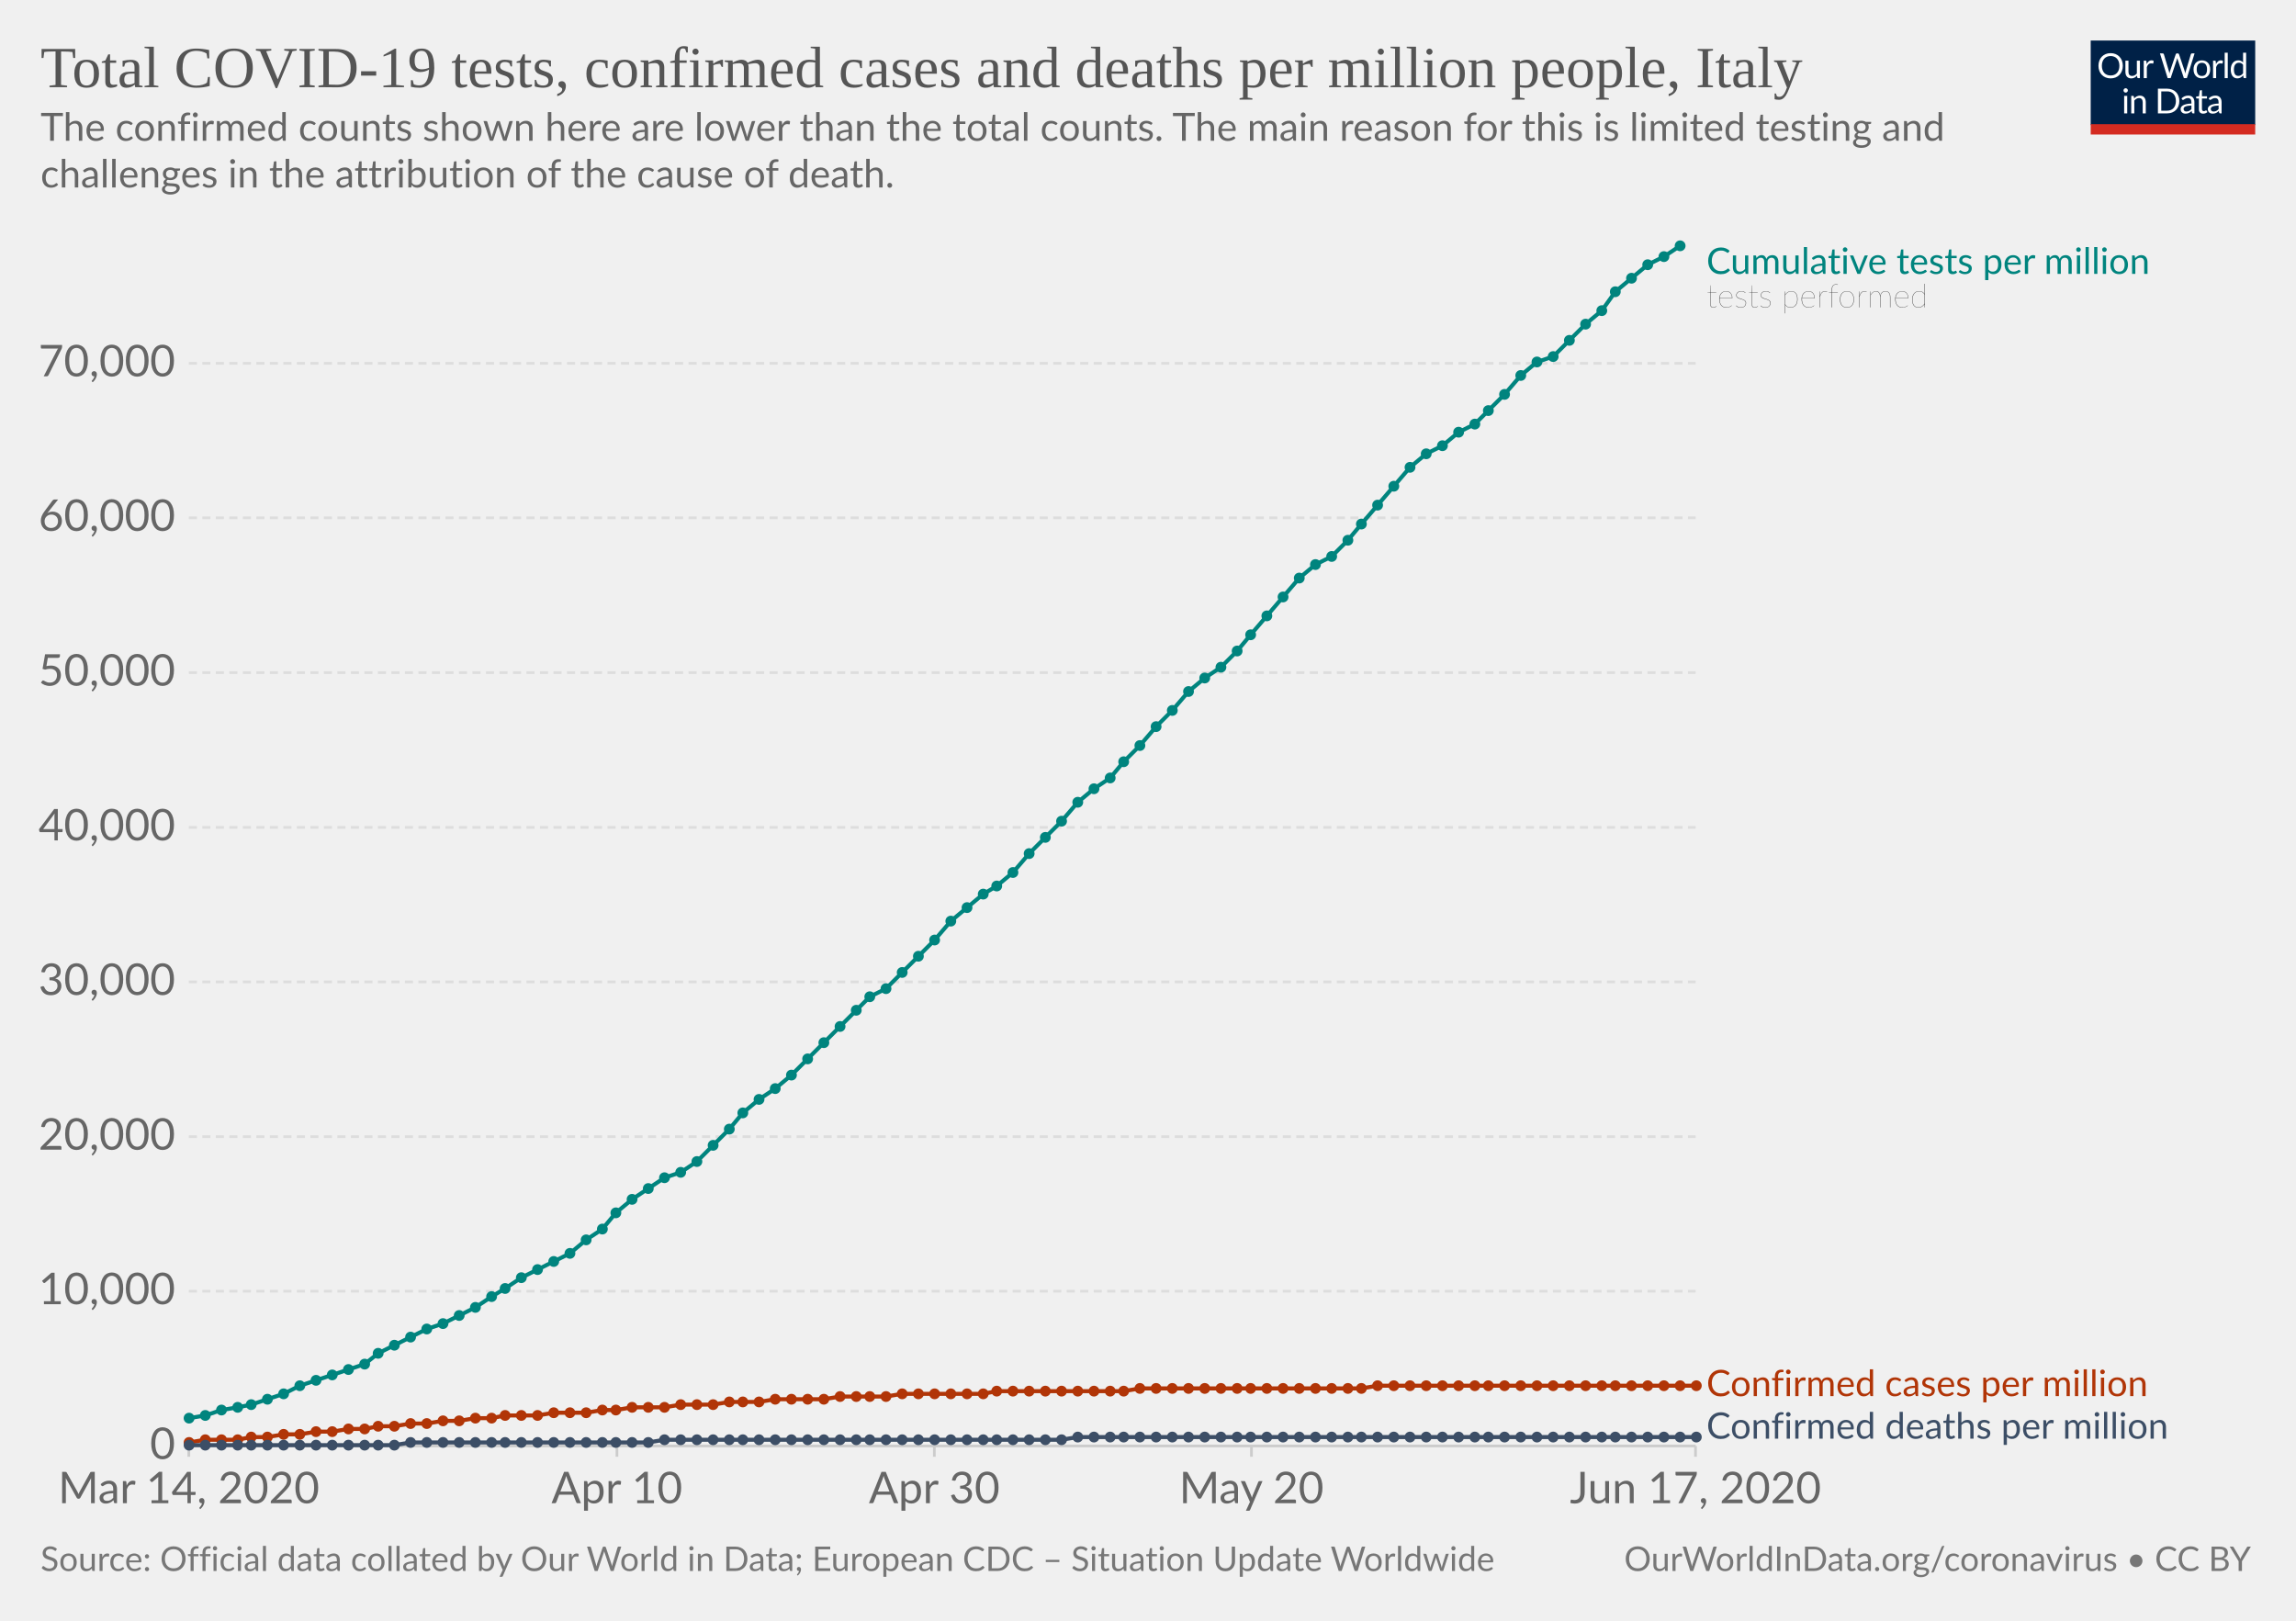
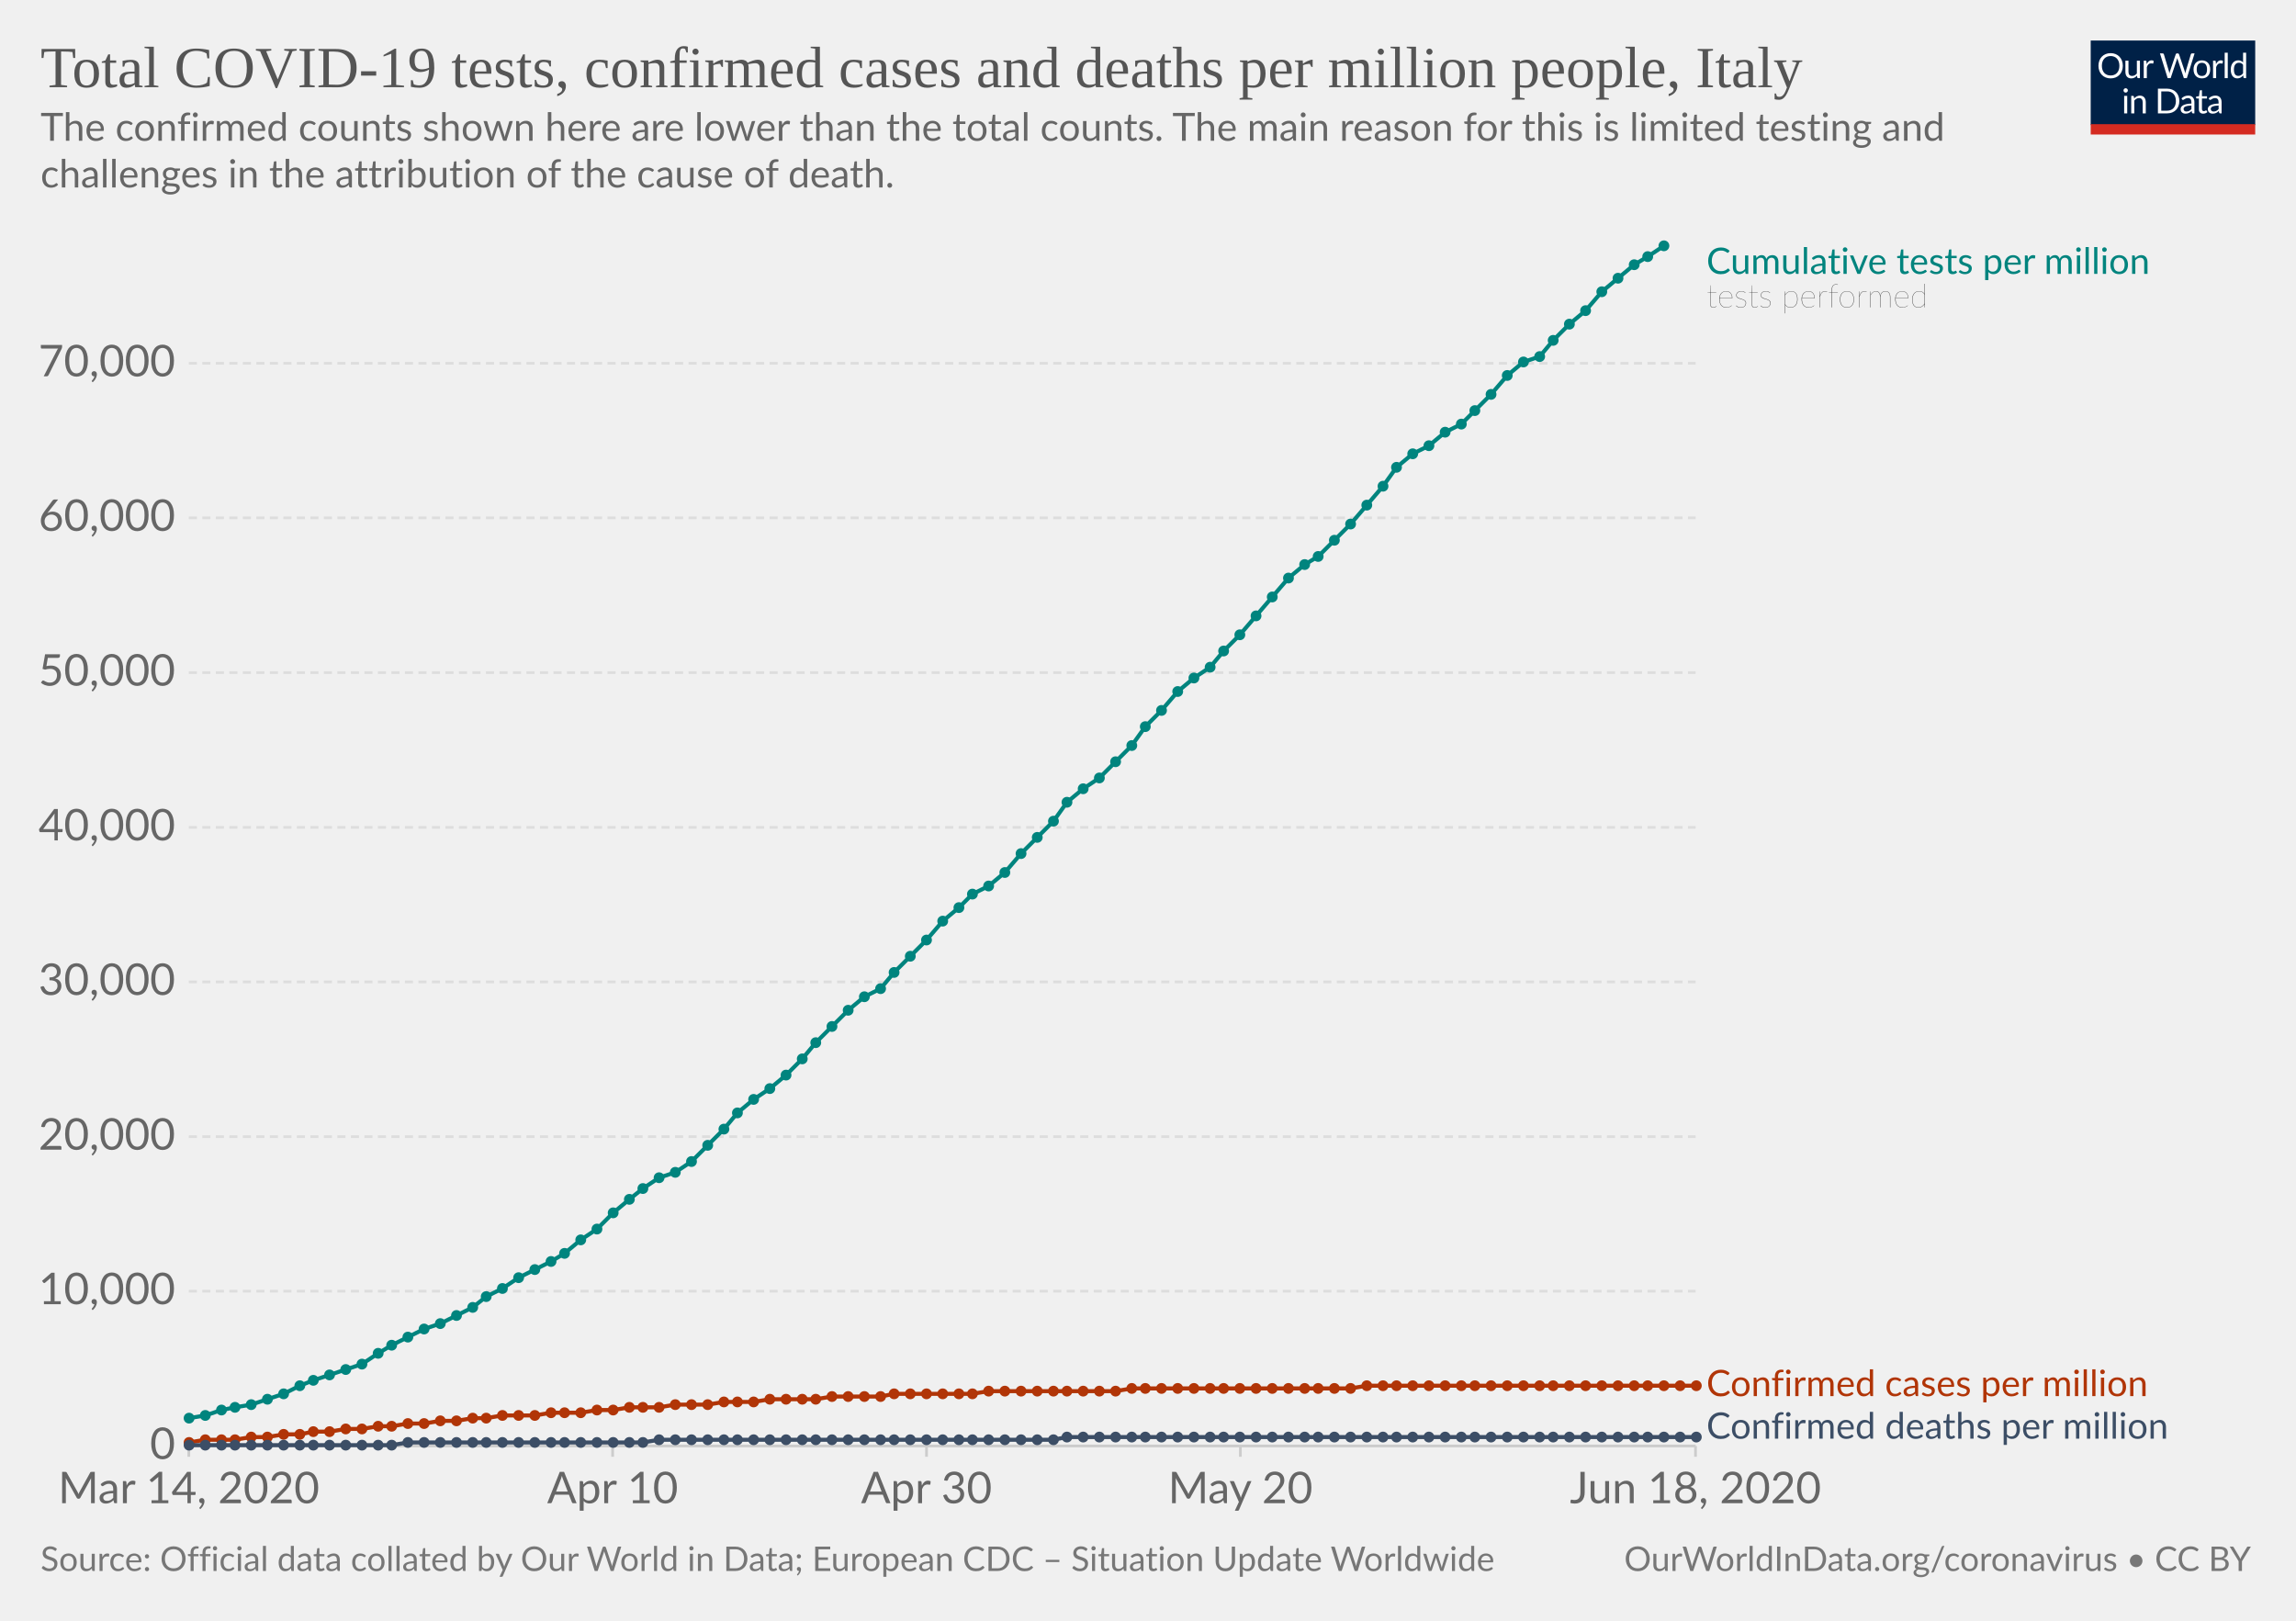
<svg xmlns="http://www.w3.org/2000/svg" version="1.1" style="background-color:#fff;-webkit-font-smoothing:antialiased" width="850" height="600" viewBox="0 0 850 600" font-family="Lato,'Helvetica Neue',Helvetica,Arial,sans-serif" font-size="18" text-rendering="optimizeLegibility">
  <g class="HeaderView">
    <g transform="matrix(.29 0 0 .29 774 15)">
      <svg width="210" height="120" viewBox="0 0 210 120" fill="none">
        <g clip-path="url(#clip0)">
          <path d="M0 0h210v107.89H0V0z" fill="#002147" />
          <path d="M40.98 32.25c0 2.36-.38 4.53-1.12 6.51a14.26 14.26 0 01-8.1 8.4c-1.9.78-4.02 1.17-6.34 1.17a16.6 16.6 0 01-6.33-1.17 14.31 14.31 0 01-8.08-8.4 18.29 18.29 0 01-1.12-6.51c0-2.36.38-4.53 1.12-6.5a14.32 14.32 0 018.07-8.44c1.92-.8 4.03-1.19 6.34-1.19 2.32 0 4.43.4 6.34 1.19 1.92.8 3.56 1.9 4.93 3.34a14.87 14.87 0 013.17 5.1 18.1 18.1 0 011.12 6.5zm-4.38 0c0-1.94-.26-3.68-.8-5.22a10.91 10.91 0 00-2.24-3.89 9.68 9.68 0 00-3.52-2.46 11.95 11.95 0 00-4.62-.86c-1.68 0-3.21.28-4.6.86a9.88 9.88 0 00-3.54 2.46 10.91 10.91 0 00-2.24 3.9c-.53 1.53-.8 3.27-.8 5.2 0 1.94.27 3.68.8 5.22a11.17 11.17 0 002.24 3.9 10.01 10.01 0 003.55 2.44c1.38.56 2.9.83 4.6.83 1.7 0 3.24-.27 4.61-.83a9.8 9.8 0 003.52-2.44 11.17 11.17 0 002.25-3.9c.53-1.54.8-3.28.8-5.21zm26.22-6.54V48H60.5c-.56 0-.9-.27-1.05-.81l-.31-2.4a12.45 12.45 0 01-3.26 2.6c-1.2.64-2.58.96-4.13.96-1.22 0-2.3-.2-3.24-.6a6.52 6.52 0 01-2.33-1.7 7.37 7.37 0 01-1.43-2.67c-.3-1.04-.46-2.2-.46-3.45V25.7h3.91v14.22c0 1.68.38 2.99 1.15 3.91.77.93 1.96 1.39 3.54 1.39 1.16 0 2.24-.27 3.23-.82a10.42 10.42 0 002.8-2.28V25.7h3.91zm8.61 4.47a9.94 9.94 0 012.6-3.56 5.64 5.64 0 013.76-1.3c.47 0 .92.05 1.34.15.44.1.83.27 1.17.49l-.3 2.92c-.09.37-.3.55-.66.55-.2 0-.5-.04-.9-.13a6.21 6.21 0 00-3.24.18c-.54.2-1.03.5-1.47.92-.42.4-.81.9-1.17 1.5-.33.58-.64 1.26-.92 2.02V48H67.7V25.71h2.25c.42 0 .72.08.88.25.16.16.27.44.33.83l.26 3.39zm61.16-13.7L122.75 48h-3.82l-7.99-24.05a21.95 21.95 0 01-.42-1.58 38.36 38.36 0 01-.44 1.58L102.05 48h-3.83L88.4 16.47h3.54c.38 0 .7.1.95.29.26.2.43.43.5.73l6.52 21.9c.1.4.2.83.28 1.28.1.46.2.94.29 1.46l.3-1.46c.12-.47.25-.9.38-1.27l7.41-21.91c.1-.25.26-.48.51-.69.27-.22.58-.33.95-.33h1.23c.38 0 .69.1.92.29.24.2.41.43.53.73l7.4 21.9a28.4 28.4 0 01.68 2.62 29.52 29.52 0 01.52-2.61l6.54-21.91c.07-.27.23-.5.48-.7.27-.21.58-.32.95-.32h3.32zm9.35 8.88c1.63 0 3.1.27 4.4.82a9.43 9.43 0 015.46 5.94c.5 1.4.74 2.98.74 4.73 0 1.76-.25 3.34-.74 4.75a9.43 9.43 0 01-5.46 5.92c-1.3.52-2.77.79-4.4.79-1.64 0-3.12-.27-4.44-.8a9.42 9.42 0 01-3.35-2.3c-.92-1-1.63-2.2-2.13-3.61-.49-1.41-.73-3-.73-4.75s.24-3.33.73-4.73c.5-1.43 1.2-2.64 2.13-3.63a9.4 9.4 0 013.35-2.31c1.32-.55 2.8-.82 4.44-.82zm0 19.89c2.2 0 3.84-.73 4.93-2.2 1.08-1.48 1.63-3.54 1.63-6.18 0-2.66-.55-4.72-1.63-6.2-1.09-1.49-2.73-2.23-4.93-2.23-1.12 0-2.09.2-2.93.57a5.7 5.7 0 00-2.06 1.65 7.5 7.5 0 00-1.24 2.67c-.26 1.04-.4 2.22-.4 3.54 0 2.64.55 4.7 1.64 6.18 1.1 1.47 2.76 2.2 4.99 2.2zm17.97-15.07a9.94 9.94 0 012.6-3.56 5.64 5.64 0 013.76-1.3c.47 0 .91.05 1.34.15.44.1.83.27 1.16.49l-.28 2.92c-.09.37-.31.55-.66.55-.2 0-.5-.04-.9-.13a6.2 6.2 0 00-3.24.18c-.54.2-1.03.5-1.47.92-.43.4-.82.9-1.17 1.5a13.1 13.1 0 00-.92 2.02V48h-3.94V25.71h2.24c.43 0 .72.08.88.25.17.16.28.44.33.83l.27 3.39zm15.04-14.59V48h-3.92V15.6h3.92zm19.55 15.43a6.22 6.22 0 00-2.38-2.05 6.7 6.7 0 00-2.86-.6c-2.07 0-3.66.75-4.77 2.23-1.12 1.48-1.68 3.6-1.68 6.33 0 1.46.13 2.7.38 3.74a7.29 7.29 0 001.1 2.56 4.35 4.35 0 001.78 1.45c.7.3 1.5.46 2.4.46 1.29 0 2.41-.3 3.36-.88a9.6 9.6 0 002.67-2.49V31.02zm3.91-15.43V48h-2.33c-.56 0-.9-.27-1.06-.81l-.35-2.71a12.13 12.13 0 01-3.25 2.77 8.28 8.28 0 01-4.23 1.06 7.31 7.31 0 01-6.14-2.9c-.73-.96-1.3-2.15-1.69-3.57a18.35 18.35 0 01.07-9.48 11.29 11.29 0 011.89-3.7 8.7 8.7 0 017.06-3.34 7.96 7.96 0 016.12 2.62V15.59h3.91zM46.61 70.71V93H42.7V70.71h3.91zm.84-7c0 .39-.08.75-.24 1.09a2.81 2.81 0 01-1.52 1.47 2.67 2.67 0 01-2.16 0 2.9 2.9 0 01-1.45-1.47 2.67 2.67 0 010-2.16c.15-.35.35-.65.6-.9.25-.27.53-.47.85-.62a2.67 2.67 0 012.16 0c.35.15.65.35.9.62.27.25.47.55.62.9.16.34.24.7.24 1.08zm7.97 10.24c.49-.54 1-1.04 1.54-1.48a9.85 9.85 0 013.66-1.84 8.96 8.96 0 015.43.35c.94.4 1.72.97 2.33 1.71a7.36 7.36 0 011.43 2.67c.32 1.04.49 2.19.49 3.45V93h-3.94V78.81c0-1.69-.4-3-1.17-3.92-.76-.93-1.93-1.4-3.5-1.4a6.6 6.6 0 00-3.25.83c-1 .56-1.92 1.31-2.77 2.27V93h-3.94V70.71h2.35c.56 0 .9.28 1.04.82l.3 2.42zm57.7 3.3c0 2.36-.37 4.5-1.11 6.44a14.3 14.3 0 01-3.17 4.98 14.1 14.1 0 01-4.93 3.2c-1.9.76-4.02 1.13-6.33 1.13H85.8V61.47h11.77c2.31 0 4.42.39 6.33 1.15a13.8 13.8 0 018.1 8.18 17.75 17.75 0 011.12 6.45zm-4.37 0c0-1.94-.26-3.67-.8-5.2a10.94 10.94 0 00-2.23-3.87 9.57 9.57 0 00-3.53-2.42 12.23 12.23 0 00-4.61-.83h-7.5v24.62h7.5c1.7 0 3.24-.28 4.61-.84a9.7 9.7 0 003.53-2.4 10.94 10.94 0 002.24-3.87c.53-1.53.8-3.26.8-5.2zm19.8 5.72c-1.8.06-3.34.2-4.62.44-1.26.22-2.3.51-3.1.88-.8.36-1.37.8-1.74 1.3-.35.5-.53 1.05-.53 1.67 0 .58.1 1.1.3 1.52a3 3 0 00.76 1.05c.34.27.73.46 1.17.6.45.11.94.17 1.45.17a7.28 7.28 0 003.5-.81 11.95 11.95 0 002.82-2.2v-4.62zm-12.65-9.11a12.73 12.73 0 013.98-2.66c1.43-.59 3-.88 4.73-.88 1.25 0 2.36.2 3.33.61a6.81 6.81 0 013.94 4.38c.33 1.04.5 2.19.5 3.43V93h-1.74a1.8 1.8 0 01-.88-.18c-.2-.13-.36-.38-.48-.74l-.44-2.12c-.59.55-1.16 1.03-1.72 1.46a9.48 9.48 0 01-3.74 1.7c-.69.15-1.46.23-2.3.23-.87 0-1.69-.12-2.45-.35a5.34 5.34 0 01-3.34-2.93 6.64 6.64 0 01-.49-2.64c0-.88.25-1.72.73-2.53a6.33 6.33 0 012.35-2.17c1.09-.63 2.5-1.15 4.25-1.54 1.75-.41 3.89-.65 6.42-.7v-1.75c0-1.73-.37-3.03-1.12-3.91-.75-.9-1.84-1.34-3.28-1.34-.97 0-1.78.12-2.44.37-.64.23-1.2.5-1.7.81l-1.23.82c-.33.23-.67.35-1 .35-.27 0-.5-.07-.69-.2a2.1 2.1 0 01-.48-.53l-.7-1.25zm27.67 19.5c-1.76 0-3.12-.5-4.07-1.48-.94-.98-1.41-2.4-1.41-4.25V74h-2.68a.9.9 0 01-.6-.2c-.16-.14-.24-.36-.24-.66v-1.56l3.65-.46.9-6.89a.9.9 0 01.29-.52.88.88 0 01.62-.22H142v7.67h6.44V74H142v13.38c0 .94.22 1.63.68 2.09.45.45 1.04.68 1.76.68a3.21 3.21 0 001.85-.53l.55-.35c.16-.12.3-.18.41-.18.2 0 .4.13.55.38l1.15 1.87a7.45 7.45 0 01-2.44 1.5c-.96.35-1.94.52-2.95.52zm19.68-10.4c-1.8.07-3.34.21-4.62.45-1.26.22-2.3.51-3.1.88-.8.36-1.37.8-1.74 1.3-.35.5-.53 1.05-.53 1.67 0 .58.1 1.1.3 1.52.18.42.44.77.76 1.05.34.27.73.46 1.17.6.45.11.94.17 1.45.17a7.3 7.3 0 003.5-.81 12.04 12.04 0 002.82-2.2v-4.62zm-12.65-9.1a12.72 12.72 0 013.99-2.66c1.42-.59 3-.88 4.72-.88 1.25 0 2.36.2 3.33.61a6.81 6.81 0 013.94 4.38c.33 1.04.5 2.19.5 3.43V93h-1.74a1.8 1.8 0 01-.88-.18c-.2-.13-.36-.38-.48-.74l-.44-2.12c-.59.55-1.16 1.03-1.72 1.46a9.48 9.48 0 01-3.74 1.7c-.69.15-1.46.23-2.3.23-.87 0-1.69-.12-2.45-.35a5.33 5.33 0 01-3.34-2.93 6.62 6.62 0 01-.49-2.64c0-.88.25-1.72.73-2.53a6.33 6.33 0 012.35-2.17c1.09-.63 2.5-1.15 4.25-1.54a31.2 31.2 0 016.42-.7v-1.75c0-1.73-.37-3.03-1.12-3.91-.75-.9-1.84-1.34-3.28-1.34-.97 0-1.78.12-2.44.37-.64.23-1.2.5-1.7.81-.46.3-.87.57-1.22.82-.34.23-.68.35-1.02.35-.26 0-.49-.07-.68-.2a1.88 1.88 0 01-.48-.53l-.7-1.25z" fill="#fff" />
          <path fill="#D42B21" d="M0 106.79h210V120H0z" />
        </g>
        <defs>
          <clipPath id="clip0">
            <path fill="#fff" d="M0 0h210v120H0z" />
          </clipPath>
        </defs>
      </svg>
    </g>
    <a href="https://ourworldindata.org/grapher/covid-tests-cases-deaths-per-million" target="_blank" font-family="&quot;Playfair Display&quot;,Georgia,&quot;Times New Roman&quot;,serif">
      <text font-size="21.6" x="15" y="32.3" fill="#555">
        <tspan x="15" y="32.28">Total COVID-19 tests, confirmed cases and deaths per million people, Italy</tspan>
      </text>
    </a>
    <text font-size="14.4" x="15" y="52.1" fill="#666">
      <tspan x="15" y="52.12">The confirmed counts shown here are lower than the total counts. The main reason for this is limited testing and</tspan>
      <tspan x="15" y="69.4">challenges in the attribution of the cause of death.</tspan>
    </text>
  </g>
  <g class="LineChart">
    <defs>
      <clipPath id="a">
        <path d="M59.9 0h830v931.8h-830z" />
      </clipPath>
    </defs>
    <g class="AxisBoxView">
      <g class="HorizontalAxis">
-         <path stroke="#ccc" d="M69.9 535.3v4M228.4 535.3v4M345.9 535.3v4M463.3 535.3v4M627.7 535.3v4" />
+         <path stroke="#ccc" d="M69.9 535.3v4M226.8 535.3v4M343 535.3v4M459.2 535.3v4M627.7 535.3v4" />
        <text x="69.9" y="556.5" fill="#666" text-anchor="middle" font-size="16.2">Mar 14, 2020</text>
-         <text x="228.4" y="556.5" fill="#666" text-anchor="middle" font-size="16.2">Apr 10</text>
-         <text x="345.9" y="556.5" fill="#666" text-anchor="middle" font-size="16.2">Apr 30</text>
-         <text x="463.3" y="556.5" fill="#666" text-anchor="middle" font-size="16.2">May 20</text>
-         <text x="627.7" y="556.5" fill="#666" text-anchor="middle" font-size="16.2">Jun 17, 2020</text>
+         <text x="226.8" y="556.5" fill="#666" text-anchor="middle" font-size="16.2">Apr 10</text>
+         <text x="343" y="556.5" fill="#666" text-anchor="middle" font-size="16.2">Apr 30</text>
+         <text x="459.2" y="556.5" fill="#666" text-anchor="middle" font-size="16.2">May 20</text>
+         <text x="627.7" y="556.5" fill="#666" text-anchor="middle" font-size="16.2">Jun 18, 2020</text>
      </g>
      <g class="VerticalAxis" fill="#666" dominant-baseline="middle" text-anchor="end" font-size="16.2">
        <text x="64.9" y="535.3">0</text>
        <text x="64.9" y="478">10,000</text>
        <text x="64.9" y="420.8">20,000</text>
        <text x="64.9" y="363.5">30,000</text>
        <text x="64.9" y="306.3">40,000</text>
        <text x="64.9" y="249">50,000</text>
        <text x="64.9" y="191.7">60,000</text>
        <text x="64.9" y="134.5">70,000</text>
      </g>
      <g class="AxisGridLines">
        <path stroke="#ccc" d="M69.9 535.3h557.84" />
        <path stroke="#ddd" stroke-dasharray="3,2" d="M69.9 478h557.84M69.9 420.8h557.84M69.9 363.5h557.84M69.9 306.3h557.84M69.9 249h557.84M69.9 191.7h557.84M69.9 134.5h557.84" />
      </g>
    </g>
    <g clip-path="url(#a)">
      <g class="HeightedLegend" cursor="default">
        <g class="legendMark">
          <text font-size="13.5" x="631.7" y="101.4" fill="#00847E">
            <tspan x="631.74" y="101.4">Cumulative tests per million</tspan>
          </text>
          <text font-size="12.15" x="631.7" y="113.8" fill="#333" class="textAnnotation" font-weight="lighter">
            <tspan x="631.74" y="113.82">tests performed</tspan>
          </text>
        </g>
        <g class="legendMark">
          <text font-size="13.5" x="631.7" y="516.8" fill="#B13507">
            <tspan x="631.74" y="516.85">Confirmed cases per million</tspan>
          </text>
        </g>
        <g class="legendMark">
          <text font-size="13.5" x="631.7" y="532.6" fill="#3C4E66">
            <tspan x="631.74" y="532.6">Confirmed deaths per million</tspan>
          </text>
        </g>
      </g>
      <g class="Lines">
        <g class="key-Italy_1">
-           <path stroke="#B13507" stroke-linecap="round" d="M70 534l6-1h12l5-1h6l6-1h6l6-1h6l6-1h6l5-1h6l6-1h6l6-1h6l6-1h6l5-1h12l6-1h12l6-1h5l6-1h12l6-1h12l6-1h11l6-1h18l6-1h17l6-1h30l5-1h47l6-1h82l6-1h118" fill="none" stroke-width="1.5" />
+           <path stroke="#B13507" stroke-linecap="round" d="M70 534l6-1h11l6-1h6l6-1h6l5-1h6l6-1h6l6-1h5l6-1h6l6-1h6l6-1h5l6-1h12l6-1h11l6-1h6l6-1h11l6-1h12l6-1h11l6-1h17l6-1h18l5-1h29l6-1h47l6-1h81l6-1h122" fill="none" stroke-width="1.5" />
          <g fill="#B13507">
            <circle cx="70" cy="534" r="2" />
            <circle cx="76" cy="533" r="2" />
            <circle cx="82" cy="533" r="2" />
-             <circle cx="88" cy="533" r="2" />
+             <circle cx="87" cy="533" r="2" />
            <circle cx="93" cy="532" r="2" />
            <circle cx="99" cy="532" r="2" />
            <circle cx="105" cy="531" r="2" />
            <circle cx="111" cy="531" r="2" />
-             <circle cx="117" cy="530" r="2" />
-             <circle cx="123" cy="530" r="2" />
-             <circle cx="129" cy="529" r="2" />
-             <circle cx="135" cy="529" r="2" />
+             <circle cx="116" cy="530" r="2" />
+             <circle cx="122" cy="530" r="2" />
+             <circle cx="128" cy="529" r="2" />
+             <circle cx="134" cy="529" r="2" />
            <circle cx="140" cy="528" r="2" />
-             <circle cx="146" cy="528" r="2" />
-             <circle cx="152" cy="527" r="2" />
-             <circle cx="158" cy="527" r="2" />
-             <circle cx="164" cy="526" r="2" />
-             <circle cx="170" cy="526" r="2" />
-             <circle cx="176" cy="525" r="2" />
-             <circle cx="182" cy="525" r="2" />
-             <circle cx="187" cy="524" r="2" />
-             <circle cx="193" cy="524" r="2" />
-             <circle cx="199" cy="524" r="2" />
-             <circle cx="205" cy="523" r="2" />
-             <circle cx="211" cy="523" r="2" />
-             <circle cx="217" cy="523" r="2" />
-             <circle cx="223" cy="522" r="2" />
-             <circle cx="228" cy="522" r="2" />
-             <circle cx="234" cy="521" r="2" />
-             <circle cx="240" cy="521" r="2" />
-             <circle cx="246" cy="521" r="2" />
-             <circle cx="252" cy="520" r="2" />
-             <circle cx="258" cy="520" r="2" />
-             <circle cx="264" cy="520" r="2" />
-             <circle cx="270" cy="519" r="2" />
-             <circle cx="275" cy="519" r="2" />
-             <circle cx="281" cy="519" r="2" />
-             <circle cx="287" cy="518" r="2" />
-             <circle cx="293" cy="518" r="2" />
-             <circle cx="299" cy="518" r="2" />
-             <circle cx="305" cy="518" r="2" />
-             <circle cx="311" cy="517" r="2" />
-             <circle cx="317" cy="517" r="2" />
-             <circle cx="322" cy="517" r="2" />
-             <circle cx="328" cy="517" r="2" />
-             <circle cx="334" cy="516" r="2" />
-             <circle cx="340" cy="516" r="2" />
-             <circle cx="346" cy="516" r="2" />
-             <circle cx="352" cy="516" r="2" />
-             <circle cx="358" cy="516" r="2" />
-             <circle cx="364" cy="516" r="2" />
-             <circle cx="369" cy="515" r="2" />
-             <circle cx="375" cy="515" r="2" />
-             <circle cx="381" cy="515" r="2" />
-             <circle cx="387" cy="515" r="2" />
-             <circle cx="393" cy="515" r="2" />
-             <circle cx="399" cy="515" r="2" />
-             <circle cx="405" cy="515" r="2" />
-             <circle cx="411" cy="515" r="2" />
-             <circle cx="416" cy="515" r="2" />
-             <circle cx="422" cy="514" r="2" />
-             <circle cx="428" cy="514" r="2" />
-             <circle cx="434" cy="514" r="2" />
-             <circle cx="440" cy="514" r="2" />
-             <circle cx="446" cy="514" r="2" />
-             <circle cx="452" cy="514" r="2" />
-             <circle cx="458" cy="514" r="2" />
-             <circle cx="463" cy="514" r="2" />
-             <circle cx="469" cy="514" r="2" />
-             <circle cx="475" cy="514" r="2" />
-             <circle cx="481" cy="514" r="2" />
-             <circle cx="487" cy="514" r="2" />
-             <circle cx="493" cy="514" r="2" />
-             <circle cx="499" cy="514" r="2" />
-             <circle cx="504" cy="514" r="2" />
-             <circle cx="510" cy="513" r="2" />
-             <circle cx="516" cy="513" r="2" />
-             <circle cx="522" cy="513" r="2" />
-             <circle cx="528" cy="513" r="2" />
-             <circle cx="534" cy="513" r="2" />
-             <circle cx="540" cy="513" r="2" />
+             <circle cx="145" cy="528" r="2" />
+             <circle cx="151" cy="527" r="2" />
+             <circle cx="157" cy="527" r="2" />
+             <circle cx="163" cy="526" r="2" />
+             <circle cx="169" cy="526" r="2" />
+             <circle cx="175" cy="525" r="2" />
+             <circle cx="180" cy="525" r="2" />
+             <circle cx="186" cy="524" r="2" />
+             <circle cx="192" cy="524" r="2" />
+             <circle cx="198" cy="524" r="2" />
+             <circle cx="204" cy="523" r="2" />
+             <circle cx="209" cy="523" r="2" />
+             <circle cx="215" cy="523" r="2" />
+             <circle cx="221" cy="522" r="2" />
+             <circle cx="227" cy="522" r="2" />
+             <circle cx="233" cy="521" r="2" />
+             <circle cx="238" cy="521" r="2" />
+             <circle cx="244" cy="521" r="2" />
+             <circle cx="250" cy="520" r="2" />
+             <circle cx="256" cy="520" r="2" />
+             <circle cx="262" cy="520" r="2" />
+             <circle cx="268" cy="519" r="2" />
+             <circle cx="273" cy="519" r="2" />
+             <circle cx="279" cy="519" r="2" />
+             <circle cx="285" cy="518" r="2" />
+             <circle cx="291" cy="518" r="2" />
+             <circle cx="297" cy="518" r="2" />
+             <circle cx="302" cy="518" r="2" />
+             <circle cx="308" cy="517" r="2" />
+             <circle cx="314" cy="517" r="2" />
+             <circle cx="320" cy="517" r="2" />
+             <circle cx="326" cy="517" r="2" />
+             <circle cx="331" cy="516" r="2" />
+             <circle cx="337" cy="516" r="2" />
+             <circle cx="343" cy="516" r="2" />
+             <circle cx="349" cy="516" r="2" />
+             <circle cx="355" cy="516" r="2" />
+             <circle cx="360" cy="516" r="2" />
+             <circle cx="366" cy="515" r="2" />
+             <circle cx="372" cy="515" r="2" />
+             <circle cx="378" cy="515" r="2" />
+             <circle cx="384" cy="515" r="2" />
+             <circle cx="390" cy="515" r="2" />
+             <circle cx="395" cy="515" r="2" />
+             <circle cx="401" cy="515" r="2" />
+             <circle cx="407" cy="515" r="2" />
+             <circle cx="413" cy="515" r="2" />
+             <circle cx="419" cy="514" r="2" />
+             <circle cx="424" cy="514" r="2" />
+             <circle cx="430" cy="514" r="2" />
+             <circle cx="436" cy="514" r="2" />
+             <circle cx="442" cy="514" r="2" />
+             <circle cx="448" cy="514" r="2" />
+             <circle cx="453" cy="514" r="2" />
+             <circle cx="459" cy="514" r="2" />
+             <circle cx="465" cy="514" r="2" />
+             <circle cx="471" cy="514" r="2" />
+             <circle cx="477" cy="514" r="2" />
+             <circle cx="483" cy="514" r="2" />
+             <circle cx="488" cy="514" r="2" />
+             <circle cx="494" cy="514" r="2" />
+             <circle cx="500" cy="514" r="2" />
+             <circle cx="506" cy="513" r="2" />
+             <circle cx="512" cy="513" r="2" />
+             <circle cx="517" cy="513" r="2" />
+             <circle cx="523" cy="513" r="2" />
+             <circle cx="529" cy="513" r="2" />
+             <circle cx="535" cy="513" r="2" />
+             <circle cx="541" cy="513" r="2" />
            <circle cx="546" cy="513" r="2" />
-             <circle cx="551" cy="513" r="2" />
-             <circle cx="557" cy="513" r="2" />
-             <circle cx="563" cy="513" r="2" />
-             <circle cx="569" cy="513" r="2" />
+             <circle cx="552" cy="513" r="2" />
+             <circle cx="558" cy="513" r="2" />
+             <circle cx="564" cy="513" r="2" />
+             <circle cx="570" cy="513" r="2" />
            <circle cx="575" cy="513" r="2" />
            <circle cx="581" cy="513" r="2" />
            <circle cx="587" cy="513" r="2" />
            <circle cx="593" cy="513" r="2" />
-             <circle cx="598" cy="513" r="2" />
-             <circle cx="604" cy="513" r="2" />
+             <circle cx="599" cy="513" r="2" />
+             <circle cx="605" cy="513" r="2" />
            <circle cx="610" cy="513" r="2" />
            <circle cx="616" cy="513" r="2" />
            <circle cx="622" cy="513" r="2" />
            <circle cx="628" cy="513" r="2" />
          </g>
        </g>
        <g class="key-Italy_2">
-           <path stroke="#3C4E66" stroke-linecap="round" d="M70 535h76l6-1h88l6-1h147l6-1h229" fill="none" stroke-width="1.5" />
+           <path stroke="#3C4E66" stroke-linecap="round" d="M70 535h75l6-1h87l6-1h146l5-1h233" fill="none" stroke-width="1.5" />
          <g fill="#3C4E66">
            <circle cx="70" cy="535" r="2" />
            <circle cx="76" cy="535" r="2" />
            <circle cx="82" cy="535" r="2" />
-             <circle cx="88" cy="535" r="2" />
+             <circle cx="87" cy="535" r="2" />
            <circle cx="93" cy="535" r="2" />
            <circle cx="99" cy="535" r="2" />
            <circle cx="105" cy="535" r="2" />
            <circle cx="111" cy="535" r="2" />
-             <circle cx="117" cy="535" r="2" />
-             <circle cx="123" cy="535" r="2" />
-             <circle cx="129" cy="535" r="2" />
-             <circle cx="135" cy="535" r="2" />
+             <circle cx="116" cy="535" r="2" />
+             <circle cx="122" cy="535" r="2" />
+             <circle cx="128" cy="535" r="2" />
+             <circle cx="134" cy="535" r="2" />
            <circle cx="140" cy="535" r="2" />
-             <circle cx="146" cy="535" r="2" />
-             <circle cx="152" cy="534" r="2" />
-             <circle cx="158" cy="534" r="2" />
-             <circle cx="164" cy="534" r="2" />
-             <circle cx="170" cy="534" r="2" />
-             <circle cx="176" cy="534" r="2" />
-             <circle cx="182" cy="534" r="2" />
-             <circle cx="187" cy="534" r="2" />
-             <circle cx="193" cy="534" r="2" />
-             <circle cx="199" cy="534" r="2" />
-             <circle cx="205" cy="534" r="2" />
-             <circle cx="211" cy="534" r="2" />
-             <circle cx="217" cy="534" r="2" />
-             <circle cx="223" cy="534" r="2" />
-             <circle cx="228" cy="534" r="2" />
-             <circle cx="234" cy="534" r="2" />
-             <circle cx="240" cy="534" r="2" />
-             <circle cx="246" cy="533" r="2" />
-             <circle cx="252" cy="533" r="2" />
-             <circle cx="258" cy="533" r="2" />
-             <circle cx="264" cy="533" r="2" />
-             <circle cx="270" cy="533" r="2" />
-             <circle cx="275" cy="533" r="2" />
-             <circle cx="281" cy="533" r="2" />
-             <circle cx="287" cy="533" r="2" />
-             <circle cx="293" cy="533" r="2" />
-             <circle cx="299" cy="533" r="2" />
-             <circle cx="305" cy="533" r="2" />
-             <circle cx="311" cy="533" r="2" />
-             <circle cx="317" cy="533" r="2" />
-             <circle cx="322" cy="533" r="2" />
-             <circle cx="328" cy="533" r="2" />
-             <circle cx="334" cy="533" r="2" />
-             <circle cx="340" cy="533" r="2" />
-             <circle cx="346" cy="533" r="2" />
-             <circle cx="352" cy="533" r="2" />
-             <circle cx="358" cy="533" r="2" />
-             <circle cx="364" cy="533" r="2" />
-             <circle cx="369" cy="533" r="2" />
-             <circle cx="375" cy="533" r="2" />
-             <circle cx="381" cy="533" r="2" />
-             <circle cx="387" cy="533" r="2" />
-             <circle cx="393" cy="533" r="2" />
-             <circle cx="399" cy="532" r="2" />
-             <circle cx="405" cy="532" r="2" />
-             <circle cx="411" cy="532" r="2" />
-             <circle cx="416" cy="532" r="2" />
-             <circle cx="422" cy="532" r="2" />
-             <circle cx="428" cy="532" r="2" />
-             <circle cx="434" cy="532" r="2" />
-             <circle cx="440" cy="532" r="2" />
-             <circle cx="446" cy="532" r="2" />
-             <circle cx="452" cy="532" r="2" />
-             <circle cx="458" cy="532" r="2" />
-             <circle cx="463" cy="532" r="2" />
-             <circle cx="469" cy="532" r="2" />
-             <circle cx="475" cy="532" r="2" />
-             <circle cx="481" cy="532" r="2" />
-             <circle cx="487" cy="532" r="2" />
-             <circle cx="493" cy="532" r="2" />
-             <circle cx="499" cy="532" r="2" />
-             <circle cx="504" cy="532" r="2" />
-             <circle cx="510" cy="532" r="2" />
-             <circle cx="516" cy="532" r="2" />
-             <circle cx="522" cy="532" r="2" />
-             <circle cx="528" cy="532" r="2" />
-             <circle cx="534" cy="532" r="2" />
-             <circle cx="540" cy="532" r="2" />
+             <circle cx="145" cy="535" r="2" />
+             <circle cx="151" cy="534" r="2" />
+             <circle cx="157" cy="534" r="2" />
+             <circle cx="163" cy="534" r="2" />
+             <circle cx="169" cy="534" r="2" />
+             <circle cx="175" cy="534" r="2" />
+             <circle cx="180" cy="534" r="2" />
+             <circle cx="186" cy="534" r="2" />
+             <circle cx="192" cy="534" r="2" />
+             <circle cx="198" cy="534" r="2" />
+             <circle cx="204" cy="534" r="2" />
+             <circle cx="209" cy="534" r="2" />
+             <circle cx="215" cy="534" r="2" />
+             <circle cx="221" cy="534" r="2" />
+             <circle cx="227" cy="534" r="2" />
+             <circle cx="233" cy="534" r="2" />
+             <circle cx="238" cy="534" r="2" />
+             <circle cx="244" cy="533" r="2" />
+             <circle cx="250" cy="533" r="2" />
+             <circle cx="256" cy="533" r="2" />
+             <circle cx="262" cy="533" r="2" />
+             <circle cx="268" cy="533" r="2" />
+             <circle cx="273" cy="533" r="2" />
+             <circle cx="279" cy="533" r="2" />
+             <circle cx="285" cy="533" r="2" />
+             <circle cx="291" cy="533" r="2" />
+             <circle cx="297" cy="533" r="2" />
+             <circle cx="302" cy="533" r="2" />
+             <circle cx="308" cy="533" r="2" />
+             <circle cx="314" cy="533" r="2" />
+             <circle cx="320" cy="533" r="2" />
+             <circle cx="326" cy="533" r="2" />
+             <circle cx="331" cy="533" r="2" />
+             <circle cx="337" cy="533" r="2" />
+             <circle cx="343" cy="533" r="2" />
+             <circle cx="349" cy="533" r="2" />
+             <circle cx="355" cy="533" r="2" />
+             <circle cx="360" cy="533" r="2" />
+             <circle cx="366" cy="533" r="2" />
+             <circle cx="372" cy="533" r="2" />
+             <circle cx="378" cy="533" r="2" />
+             <circle cx="384" cy="533" r="2" />
+             <circle cx="390" cy="533" r="2" />
+             <circle cx="395" cy="532" r="2" />
+             <circle cx="401" cy="532" r="2" />
+             <circle cx="407" cy="532" r="2" />
+             <circle cx="413" cy="532" r="2" />
+             <circle cx="419" cy="532" r="2" />
+             <circle cx="424" cy="532" r="2" />
+             <circle cx="430" cy="532" r="2" />
+             <circle cx="436" cy="532" r="2" />
+             <circle cx="442" cy="532" r="2" />
+             <circle cx="448" cy="532" r="2" />
+             <circle cx="453" cy="532" r="2" />
+             <circle cx="459" cy="532" r="2" />
+             <circle cx="465" cy="532" r="2" />
+             <circle cx="471" cy="532" r="2" />
+             <circle cx="477" cy="532" r="2" />
+             <circle cx="483" cy="532" r="2" />
+             <circle cx="488" cy="532" r="2" />
+             <circle cx="494" cy="532" r="2" />
+             <circle cx="500" cy="532" r="2" />
+             <circle cx="506" cy="532" r="2" />
+             <circle cx="512" cy="532" r="2" />
+             <circle cx="517" cy="532" r="2" />
+             <circle cx="523" cy="532" r="2" />
+             <circle cx="529" cy="532" r="2" />
+             <circle cx="535" cy="532" r="2" />
+             <circle cx="541" cy="532" r="2" />
            <circle cx="546" cy="532" r="2" />
-             <circle cx="551" cy="532" r="2" />
-             <circle cx="557" cy="532" r="2" />
-             <circle cx="563" cy="532" r="2" />
-             <circle cx="569" cy="532" r="2" />
+             <circle cx="552" cy="532" r="2" />
+             <circle cx="558" cy="532" r="2" />
+             <circle cx="564" cy="532" r="2" />
+             <circle cx="570" cy="532" r="2" />
            <circle cx="575" cy="532" r="2" />
            <circle cx="581" cy="532" r="2" />
            <circle cx="587" cy="532" r="2" />
            <circle cx="593" cy="532" r="2" />
-             <circle cx="598" cy="532" r="2" />
-             <circle cx="604" cy="532" r="2" />
+             <circle cx="599" cy="532" r="2" />
+             <circle cx="605" cy="532" r="2" />
            <circle cx="610" cy="532" r="2" />
            <circle cx="616" cy="532" r="2" />
            <circle cx="622" cy="532" r="2" />
            <circle cx="628" cy="532" r="2" />
          </g>
        </g>
        <g class="key-Italy_0">
-           <path stroke="#00847E" stroke-linecap="round" d="M70 525l6-1 6-2 6-1 5-1 6-2 6-2 6-3 6-2 6-2 6-2 6-2 5-4 6-3 6-3 6-3 6-2 6-3 6-3 6-4 5-3 6-4 6-3 6-3 6-3 6-5 6-4 5-6 6-5 6-4 6-4 6-2 6-4 6-6 6-6 5-6 6-5 6-4 6-5 6-6 6-6 6-6 6-6 5-5 6-3 6-6 6-6 6-6 6-7 6-5 6-5 5-3 6-5 6-7 6-6 6-6 6-7 6-5 6-4 5-6 6-6 6-7 6-6 6-7 6-5 6-4 6-6 5-6 6-7 6-7 6-7 6-5 6-3 6-6 5-6 6-7 6-7 6-7 6-5 6-3 6-5 6-3 5-5 6-6 6-7 6-5 6-2 6-6 6-6 6-5 5-7 6-5 6-5 6-3 6-4" fill="none" stroke-width="1.5" />
+           <path stroke="#00847E" stroke-linecap="round" d="M70 525l6-1 6-2 5-1 6-1 6-2 6-2 6-3 5-2 6-2 6-2 6-2 6-4 5-3 6-3 6-3 6-2 6-3 6-3 5-4 6-3 6-4 6-3 6-3 5-3 6-5 6-4 6-6 6-5 5-4 6-4 6-2 6-4 6-6 6-6 5-6 6-5 6-4 6-5 6-6 5-6 6-6 6-6 6-5 6-3 5-6 6-6 6-6 6-7 6-5 5-5 6-3 6-5 6-7 6-6 6-6 5-7 6-5 6-4 6-6 6-6 5-7 6-6 6-7 6-5 6-4 5-6 6-6 6-7 6-7 6-7 6-5 5-3 6-6 6-6 6-7 6-7 5-7 6-5 6-3 6-5 6-3 5-5 6-6 6-7 6-5 6-2 5-6 6-6 6-5 6-7 6-5 6-5 5-3 6-4" fill="none" stroke-width="1.5" />
          <g fill="#00847E">
            <circle cx="70" cy="525" r="2" />
            <circle cx="76" cy="524" r="2" />
            <circle cx="82" cy="522" r="2" />
-             <circle cx="88" cy="521" r="2" />
+             <circle cx="87" cy="521" r="2" />
            <circle cx="93" cy="520" r="2" />
            <circle cx="99" cy="518" r="2" />
            <circle cx="105" cy="516" r="2" />
            <circle cx="111" cy="513" r="2" />
-             <circle cx="117" cy="511" r="2" />
-             <circle cx="123" cy="509" r="2" />
-             <circle cx="129" cy="507" r="2" />
-             <circle cx="135" cy="505" r="2" />
+             <circle cx="116" cy="511" r="2" />
+             <circle cx="122" cy="509" r="2" />
+             <circle cx="128" cy="507" r="2" />
+             <circle cx="134" cy="505" r="2" />
            <circle cx="140" cy="501" r="2" />
-             <circle cx="146" cy="498" r="2" />
-             <circle cx="152" cy="495" r="2" />
-             <circle cx="158" cy="492" r="2" />
-             <circle cx="164" cy="490" r="2" />
-             <circle cx="170" cy="487" r="2" />
-             <circle cx="176" cy="484" r="2" />
-             <circle cx="182" cy="480" r="2" />
-             <circle cx="187" cy="477" r="2" />
-             <circle cx="193" cy="473" r="2" />
-             <circle cx="199" cy="470" r="2" />
-             <circle cx="205" cy="467" r="2" />
-             <circle cx="211" cy="464" r="2" />
-             <circle cx="217" cy="459" r="2" />
-             <circle cx="223" cy="455" r="2" />
-             <circle cx="228" cy="449" r="2" />
-             <circle cx="234" cy="444" r="2" />
-             <circle cx="240" cy="440" r="2" />
-             <circle cx="246" cy="436" r="2" />
-             <circle cx="252" cy="434" r="2" />
-             <circle cx="258" cy="430" r="2" />
-             <circle cx="264" cy="424" r="2" />
-             <circle cx="270" cy="418" r="2" />
-             <circle cx="275" cy="412" r="2" />
-             <circle cx="281" cy="407" r="2" />
-             <circle cx="287" cy="403" r="2" />
-             <circle cx="293" cy="398" r="2" />
-             <circle cx="299" cy="392" r="2" />
-             <circle cx="305" cy="386" r="2" />
-             <circle cx="311" cy="380" r="2" />
-             <circle cx="317" cy="374" r="2" />
-             <circle cx="322" cy="369" r="2" />
-             <circle cx="328" cy="366" r="2" />
-             <circle cx="334" cy="360" r="2" />
-             <circle cx="340" cy="354" r="2" />
-             <circle cx="346" cy="348" r="2" />
-             <circle cx="352" cy="341" r="2" />
-             <circle cx="358" cy="336" r="2" />
-             <circle cx="364" cy="331" r="2" />
-             <circle cx="369" cy="328" r="2" />
-             <circle cx="375" cy="323" r="2" />
-             <circle cx="381" cy="316" r="2" />
-             <circle cx="387" cy="310" r="2" />
-             <circle cx="393" cy="304" r="2" />
-             <circle cx="399" cy="297" r="2" />
-             <circle cx="405" cy="292" r="2" />
-             <circle cx="411" cy="288" r="2" />
-             <circle cx="416" cy="282" r="2" />
-             <circle cx="422" cy="276" r="2" />
-             <circle cx="428" cy="269" r="2" />
-             <circle cx="434" cy="263" r="2" />
-             <circle cx="440" cy="256" r="2" />
-             <circle cx="446" cy="251" r="2" />
-             <circle cx="452" cy="247" r="2" />
-             <circle cx="458" cy="241" r="2" />
-             <circle cx="463" cy="235" r="2" />
-             <circle cx="469" cy="228" r="2" />
-             <circle cx="475" cy="221" r="2" />
-             <circle cx="481" cy="214" r="2" />
-             <circle cx="487" cy="209" r="2" />
-             <circle cx="493" cy="206" r="2" />
-             <circle cx="499" cy="200" r="2" />
-             <circle cx="504" cy="194" r="2" />
-             <circle cx="510" cy="187" r="2" />
-             <circle cx="516" cy="180" r="2" />
-             <circle cx="522" cy="173" r="2" />
-             <circle cx="528" cy="168" r="2" />
-             <circle cx="534" cy="165" r="2" />
-             <circle cx="540" cy="160" r="2" />
-             <circle cx="546" cy="157" r="2" />
-             <circle cx="551" cy="152" r="2" />
-             <circle cx="557" cy="146" r="2" />
-             <circle cx="563" cy="139" r="2" />
-             <circle cx="569" cy="134" r="2" />
-             <circle cx="575" cy="132" r="2" />
-             <circle cx="581" cy="126" r="2" />
-             <circle cx="587" cy="120" r="2" />
-             <circle cx="593" cy="115" r="2" />
-             <circle cx="598" cy="108" r="2" />
-             <circle cx="604" cy="103" r="2" />
-             <circle cx="610" cy="98" r="2" />
-             <circle cx="616" cy="95" r="2" />
-             <circle cx="622" cy="91" r="2" />
+             <circle cx="145" cy="498" r="2" />
+             <circle cx="151" cy="495" r="2" />
+             <circle cx="157" cy="492" r="2" />
+             <circle cx="163" cy="490" r="2" />
+             <circle cx="169" cy="487" r="2" />
+             <circle cx="175" cy="484" r="2" />
+             <circle cx="180" cy="480" r="2" />
+             <circle cx="186" cy="477" r="2" />
+             <circle cx="192" cy="473" r="2" />
+             <circle cx="198" cy="470" r="2" />
+             <circle cx="204" cy="467" r="2" />
+             <circle cx="209" cy="464" r="2" />
+             <circle cx="215" cy="459" r="2" />
+             <circle cx="221" cy="455" r="2" />
+             <circle cx="227" cy="449" r="2" />
+             <circle cx="233" cy="444" r="2" />
+             <circle cx="238" cy="440" r="2" />
+             <circle cx="244" cy="436" r="2" />
+             <circle cx="250" cy="434" r="2" />
+             <circle cx="256" cy="430" r="2" />
+             <circle cx="262" cy="424" r="2" />
+             <circle cx="268" cy="418" r="2" />
+             <circle cx="273" cy="412" r="2" />
+             <circle cx="279" cy="407" r="2" />
+             <circle cx="285" cy="403" r="2" />
+             <circle cx="291" cy="398" r="2" />
+             <circle cx="297" cy="392" r="2" />
+             <circle cx="302" cy="386" r="2" />
+             <circle cx="308" cy="380" r="2" />
+             <circle cx="314" cy="374" r="2" />
+             <circle cx="320" cy="369" r="2" />
+             <circle cx="326" cy="366" r="2" />
+             <circle cx="331" cy="360" r="2" />
+             <circle cx="337" cy="354" r="2" />
+             <circle cx="343" cy="348" r="2" />
+             <circle cx="349" cy="341" r="2" />
+             <circle cx="355" cy="336" r="2" />
+             <circle cx="360" cy="331" r="2" />
+             <circle cx="366" cy="328" r="2" />
+             <circle cx="372" cy="323" r="2" />
+             <circle cx="378" cy="316" r="2" />
+             <circle cx="384" cy="310" r="2" />
+             <circle cx="390" cy="304" r="2" />
+             <circle cx="395" cy="297" r="2" />
+             <circle cx="401" cy="292" r="2" />
+             <circle cx="407" cy="288" r="2" />
+             <circle cx="413" cy="282" r="2" />
+             <circle cx="419" cy="276" r="2" />
+             <circle cx="424" cy="269" r="2" />
+             <circle cx="430" cy="263" r="2" />
+             <circle cx="436" cy="256" r="2" />
+             <circle cx="442" cy="251" r="2" />
+             <circle cx="448" cy="247" r="2" />
+             <circle cx="453" cy="241" r="2" />
+             <circle cx="459" cy="235" r="2" />
+             <circle cx="465" cy="228" r="2" />
+             <circle cx="471" cy="221" r="2" />
+             <circle cx="477" cy="214" r="2" />
+             <circle cx="483" cy="209" r="2" />
+             <circle cx="488" cy="206" r="2" />
+             <circle cx="494" cy="200" r="2" />
+             <circle cx="500" cy="194" r="2" />
+             <circle cx="506" cy="187" r="2" />
+             <circle cx="512" cy="180" r="2" />
+             <circle cx="517" cy="173" r="2" />
+             <circle cx="523" cy="168" r="2" />
+             <circle cx="529" cy="165" r="2" />
+             <circle cx="535" cy="160" r="2" />
+             <circle cx="541" cy="157" r="2" />
+             <circle cx="546" cy="152" r="2" />
+             <circle cx="552" cy="146" r="2" />
+             <circle cx="558" cy="139" r="2" />
+             <circle cx="564" cy="134" r="2" />
+             <circle cx="570" cy="132" r="2" />
+             <circle cx="575" cy="126" r="2" />
+             <circle cx="581" cy="120" r="2" />
+             <circle cx="587" cy="115" r="2" />
+             <circle cx="593" cy="108" r="2" />
+             <circle cx="599" cy="103" r="2" />
+             <circle cx="605" cy="98" r="2" />
+             <circle cx="610" cy="95" r="2" />
+             <circle cx="616" cy="91" r="2" />
          </g>
        </g>
      </g>
    </g>
  </g>
  <g class="SourcesFooter" fill="#777">
    <g class="clickable" fill="#777">
      <text font-size="12.6" x="15" y="581.6">
        <tspan x="15" y="581.58">Source: Official data collated by Our World in Data; European CDC – Situation Update Worldwide</tspan>
      </text>
    </g>
    <text font-size="12.6" x="601.3" y="581.6">
      <tspan x="601.27" y="581.58">
        <a target="_blank" href="https://ourworldindata.org/coronavirus" fill="#777">OurWorldInData.org/coronavirus</a> • <a class="cclogo" href="http://creativecommons.org/licenses/by/4.0/deed.en_US" target="_blank" fill="#777">CC BY</a>
      </tspan>
    </text>
  </g>
</svg>
